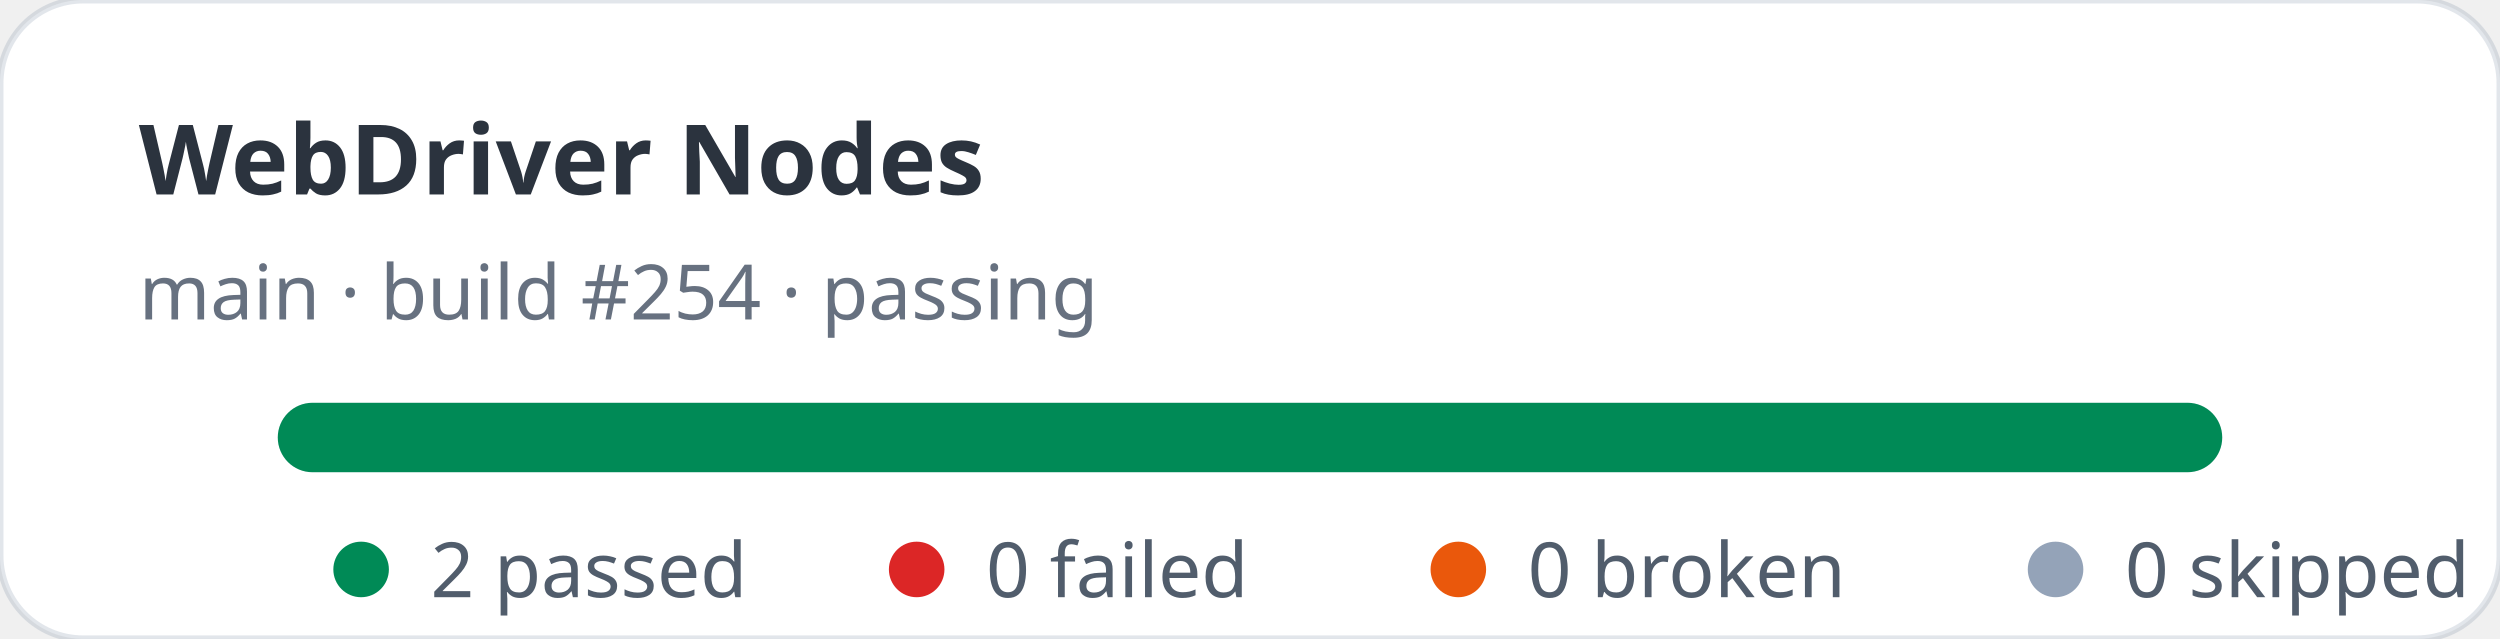
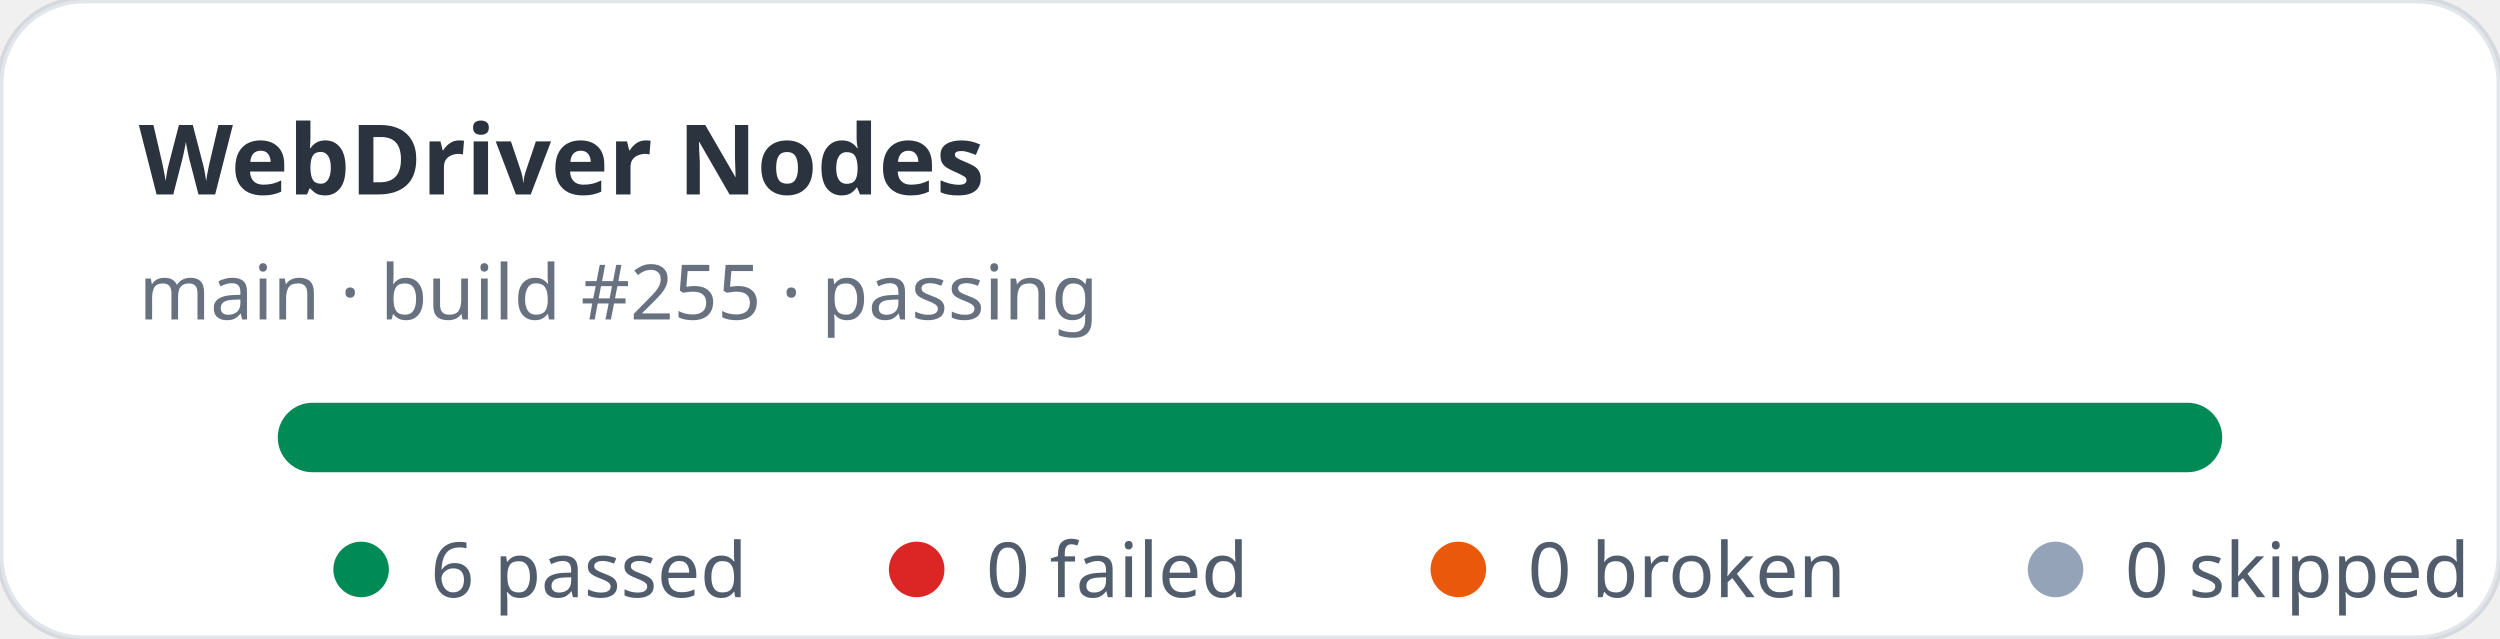
- <svg xmlns="http://www.w3.org/2000/svg" width="360" height="92" viewBox="0 0 360 92" role="img" aria-label="WebDriver Nodes stats: 2 passed, 0 failed">
+ <svg xmlns="http://www.w3.org/2000/svg" width="360" height="92" viewBox="0 0 360 92" role="img" aria-label="WebDriver Nodes stats: 6 passed, 0 failed">
  <rect width="360" height="92" rx="12" fill="#ffffff" stroke="rgba(11,48,86,0.12)" />
  <text x="20" y="28" fill="rgba(1,10,24,0.83)" font-family="ui-sans-serif,system-ui,sans-serif" font-size="14" font-weight="700">WebDriver Nodes</text>
-   <text x="20" y="46" fill="rgba(2,19,44,0.6)" font-family="ui-sans-serif,system-ui,sans-serif" font-size="11">main · build #254 · passing</text>
+   <text x="20" y="46" fill="rgba(2,19,44,0.6)" font-family="ui-sans-serif,system-ui,sans-serif" font-size="11">main · build #255 · passing</text>
  <rect x="40" y="58" width="280" height="10" rx="5" fill="#e2e8f0" />
  <rect x="40" y="58" width="280" height="10" rx="5" fill="#008a56" />
  <g font-family="ui-sans-serif,system-ui,sans-serif" font-size="11" fill="rgba(1,18,40,0.68)">
    <circle cx="52" cy="82" r="4" fill="#008a56" />
-     <text x="62" y="86">2 passed</text>
+     <text x="62" y="86">6 passed</text>
    <circle cx="132" cy="82" r="4" fill="#dc2626" />
    <text x="142" y="86">0 failed</text>
    <circle cx="210" cy="82" r="4" fill="#ea580c" />
    <text x="220" y="86">0 broken</text>
    <circle cx="296" cy="82" r="4" fill="#94a3b8" />
    <text x="306" y="86">0 skipped</text>
  </g>
</svg>
